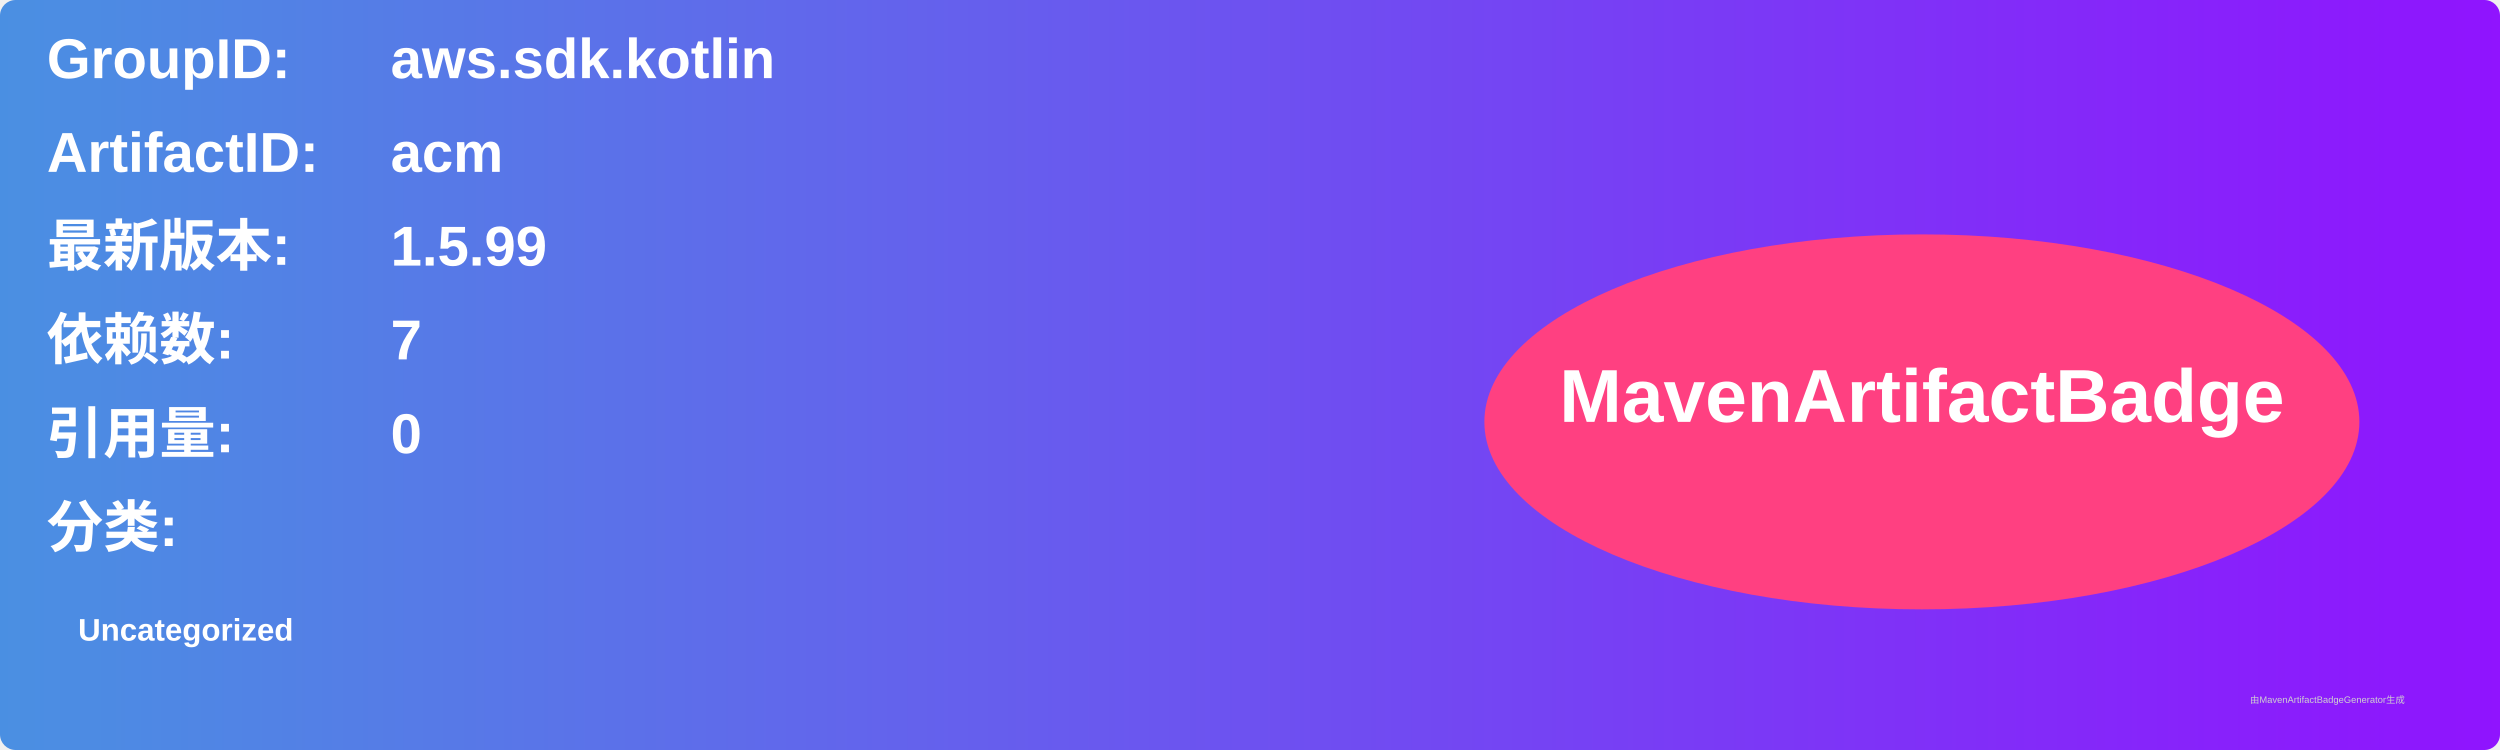
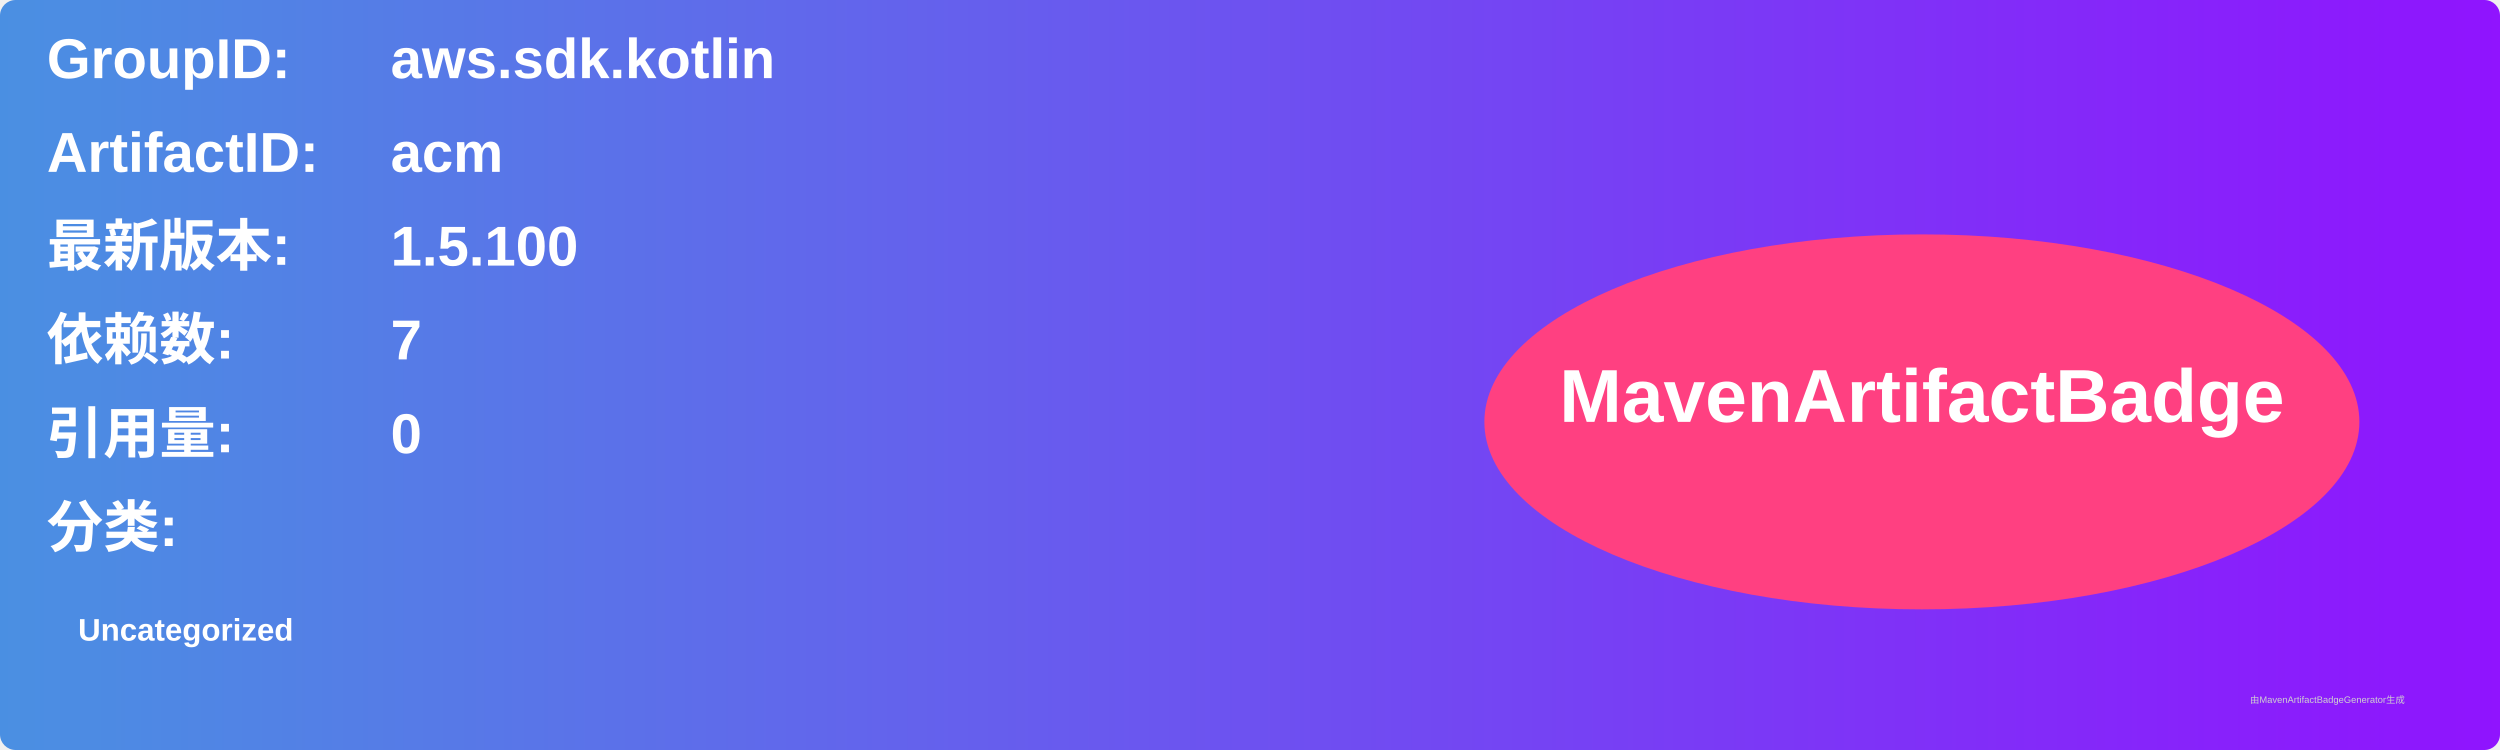
<svg xmlns="http://www.w3.org/2000/svg" width="800" height="240" viewBox="0 0 800 240">
  <linearGradient id="grad" x1="0%" y1="0%" x2="100%" y2="0%">
    <stop offset="0%" stop-color="#4a90e2" />
    <stop offset="100%" stop-color="#9013fe" />
  </linearGradient>
  <rect width="100%" height="100%" rx="5" ry="5" fill="url(#grad)" />
  <g transform="translate(15, 15)">
    <text x="0" y="10" font-family="Arial" font-size="18" fill="white" font-weight="bold" width="260">GroupID:</text>
    <text x="110" y="10" font-family="Arial" font-size="18" fill="white" font-weight="bold" width="460">aws.sdk.kotlin</text>
    <text x="0" y="40" font-family="Arial" font-size="18" fill="white" font-weight="bold" width="260">ArtifactID:</text>
    <text x="110" y="40" font-family="Arial" font-size="18" fill="white" font-weight="bold" width="460">acm</text>
    <text x="0" y="70" font-family="Arial" font-size="18" fill="white" font-weight="bold">最新版本:</text>
    <text x="110" y="70" font-family="Arial" font-size="18" fill="white" font-weight="bold">
-       <tspan font-weight="bold">1.5.99</tspan>
+       <tspan font-weight="bold">1.5.100</tspan>
    </text>
    <text x="0" y="100" font-family="Arial" font-size="18" fill="white" font-weight="bold">依赖数: </text>
    <text x="110" y="100" font-family="Arial" font-size="18" fill="white">
      <tspan font-weight="bold">7</tspan>
    </text>
    <text x="0" y="130" font-family="Arial" font-size="18" fill="white" font-weight="bold">引用量: </text>
    <text x="110" y="130" font-family="Arial" font-size="18" fill="white">
      <tspan font-weight="bold">0</tspan>
    </text>
    <text x="0" y="160" font-family="Arial" font-size="18" fill="white" font-weight="bold">分类:</text>
    <text x="10" y="190" font-family="Arial" font-size="10" fill="white">
      <tspan font-weight="bold">Uncategorized</tspan>
    </text>
    <ellipse cx="600" cy="120" rx="140" ry="60" fill="#ff4081" />
    <text x="600" y="120" text-anchor="middle" font-family="Arial" font-size="24" fill="white" font-weight="bold">MavenArtifactBadge</text>
  </g>
  <text x="720" y="225" font-family="Arial" font-size="3" fill="#d0d0d0">由MavenArtifactBadgeGenerator生成</text>
</svg>
